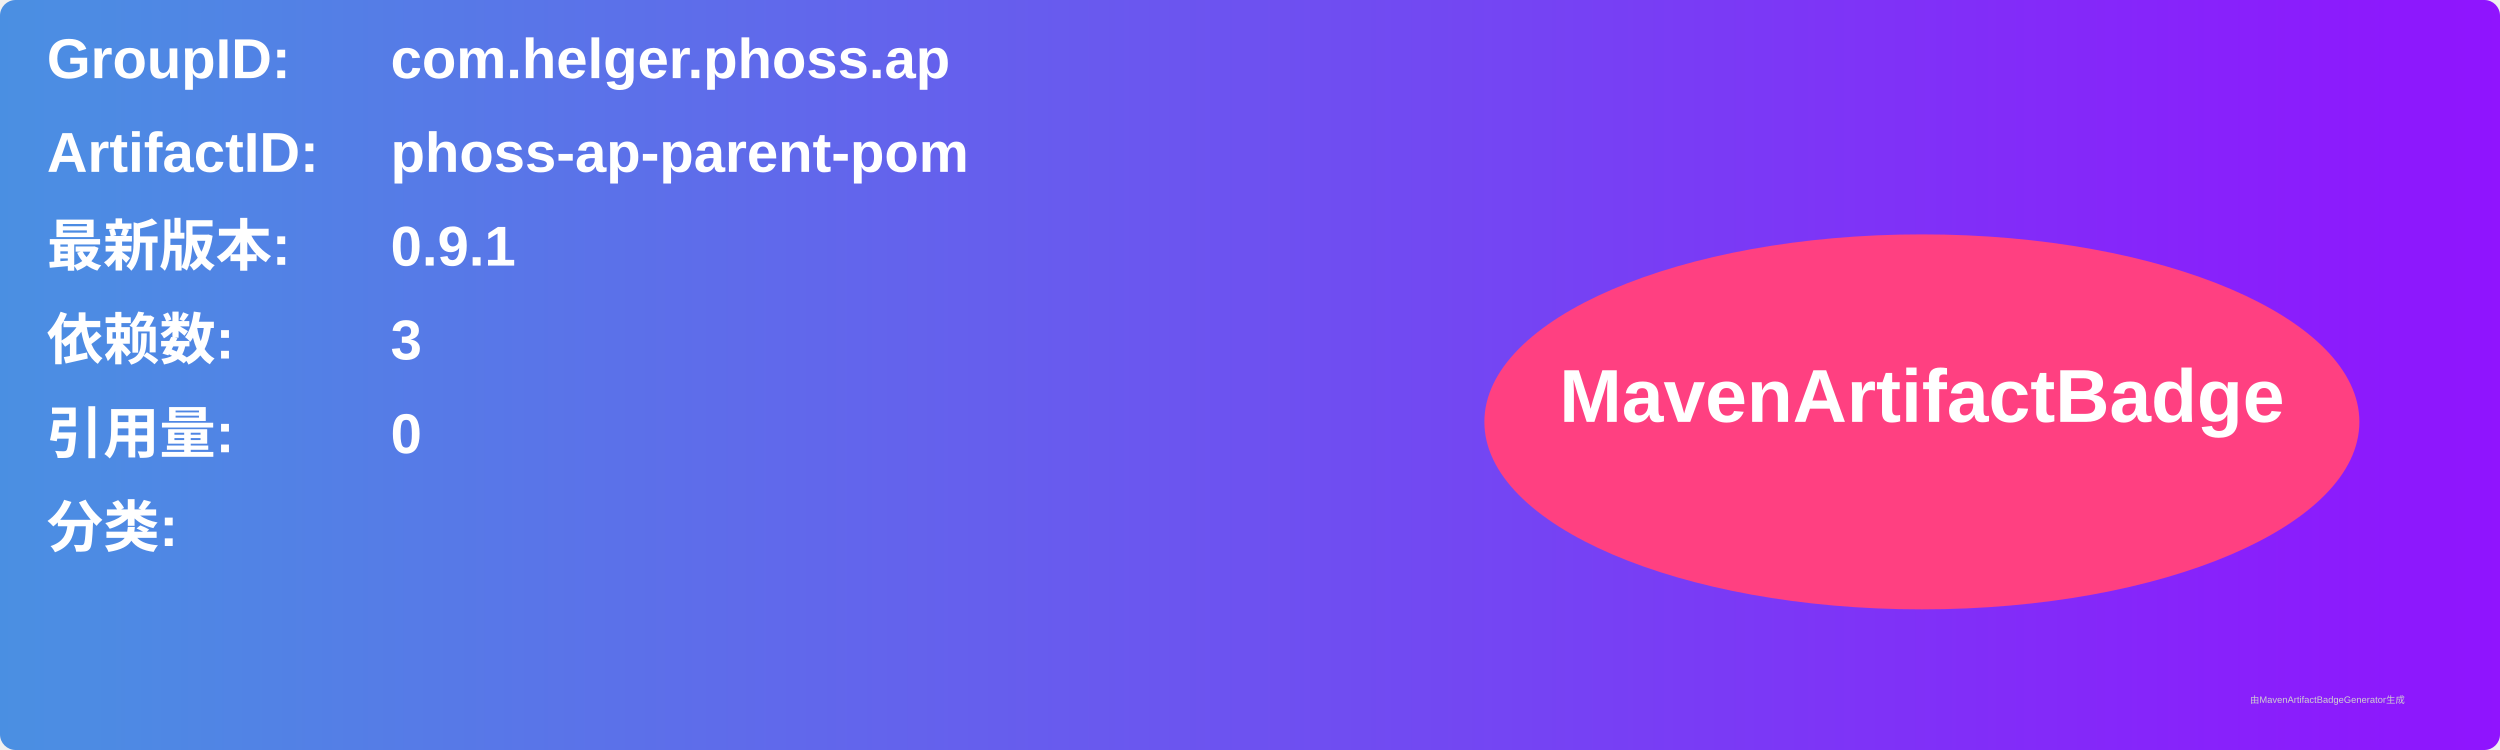
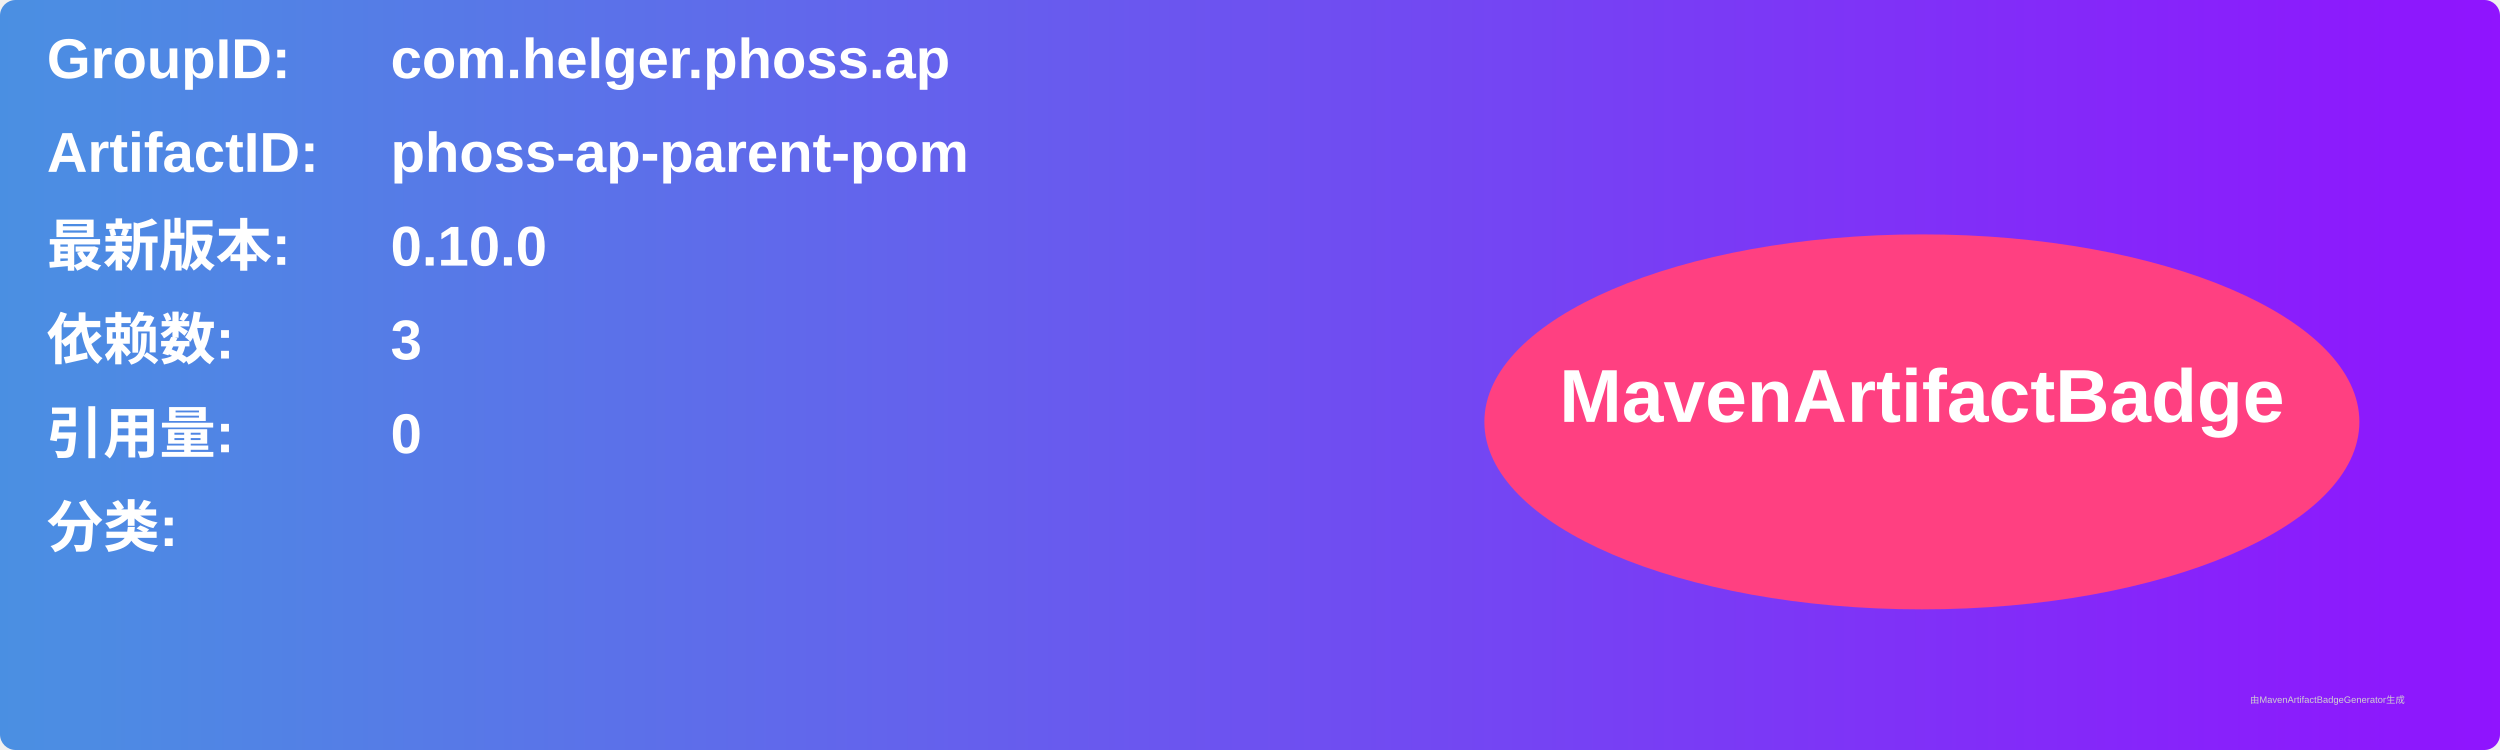
<svg xmlns="http://www.w3.org/2000/svg" width="800" height="240" viewBox="0 0 800 240">
  <linearGradient id="grad" x1="0%" y1="0%" x2="100%" y2="0%">
    <stop offset="0%" stop-color="#4a90e2" />
    <stop offset="100%" stop-color="#9013fe" />
  </linearGradient>
  <rect width="100%" height="100%" rx="5" ry="5" fill="url(#grad)" />
  <g transform="translate(15, 15)">
    <text x="0" y="10" font-family="Arial" font-size="18" fill="white" font-weight="bold" width="260">GroupID:</text>
    <text x="110" y="10" font-family="Arial" font-size="18" fill="white" font-weight="bold" width="460">com.helger.phoss.ap</text>
    <text x="0" y="40" font-family="Arial" font-size="18" fill="white" font-weight="bold" width="260">ArtifactID:</text>
    <text x="110" y="40" font-family="Arial" font-size="18" fill="white" font-weight="bold" width="460">phoss-ap-parent-pom</text>
    <text x="0" y="70" font-family="Arial" font-size="18" fill="white" font-weight="bold">最新版本:</text>
    <text x="110" y="70" font-family="Arial" font-size="18" fill="white" font-weight="bold">
-       <tspan font-weight="bold">0.9.1</tspan>
+       <tspan font-weight="bold">0.10.0</tspan>
    </text>
    <text x="0" y="100" font-family="Arial" font-size="18" fill="white" font-weight="bold">依赖数: </text>
    <text x="110" y="100" font-family="Arial" font-size="18" fill="white">
      <tspan font-weight="bold">3</tspan>
    </text>
    <text x="0" y="130" font-family="Arial" font-size="18" fill="white" font-weight="bold">引用量: </text>
    <text x="110" y="130" font-family="Arial" font-size="18" fill="white">
      <tspan font-weight="bold">0</tspan>
    </text>
    <text x="0" y="160" font-family="Arial" font-size="18" fill="white" font-weight="bold">分类:</text>
    <text x="10" y="190" font-family="Arial" font-size="10" fill="white">
      <tspan font-weight="bold" />
    </text>
    <ellipse cx="600" cy="120" rx="140" ry="60" fill="#ff4081" />
    <text x="600" y="120" text-anchor="middle" font-family="Arial" font-size="24" fill="white" font-weight="bold">MavenArtifactBadge</text>
  </g>
  <text x="720" y="225" font-family="Arial" font-size="3" fill="#d0d0d0">由MavenArtifactBadgeGenerator生成</text>
</svg>
